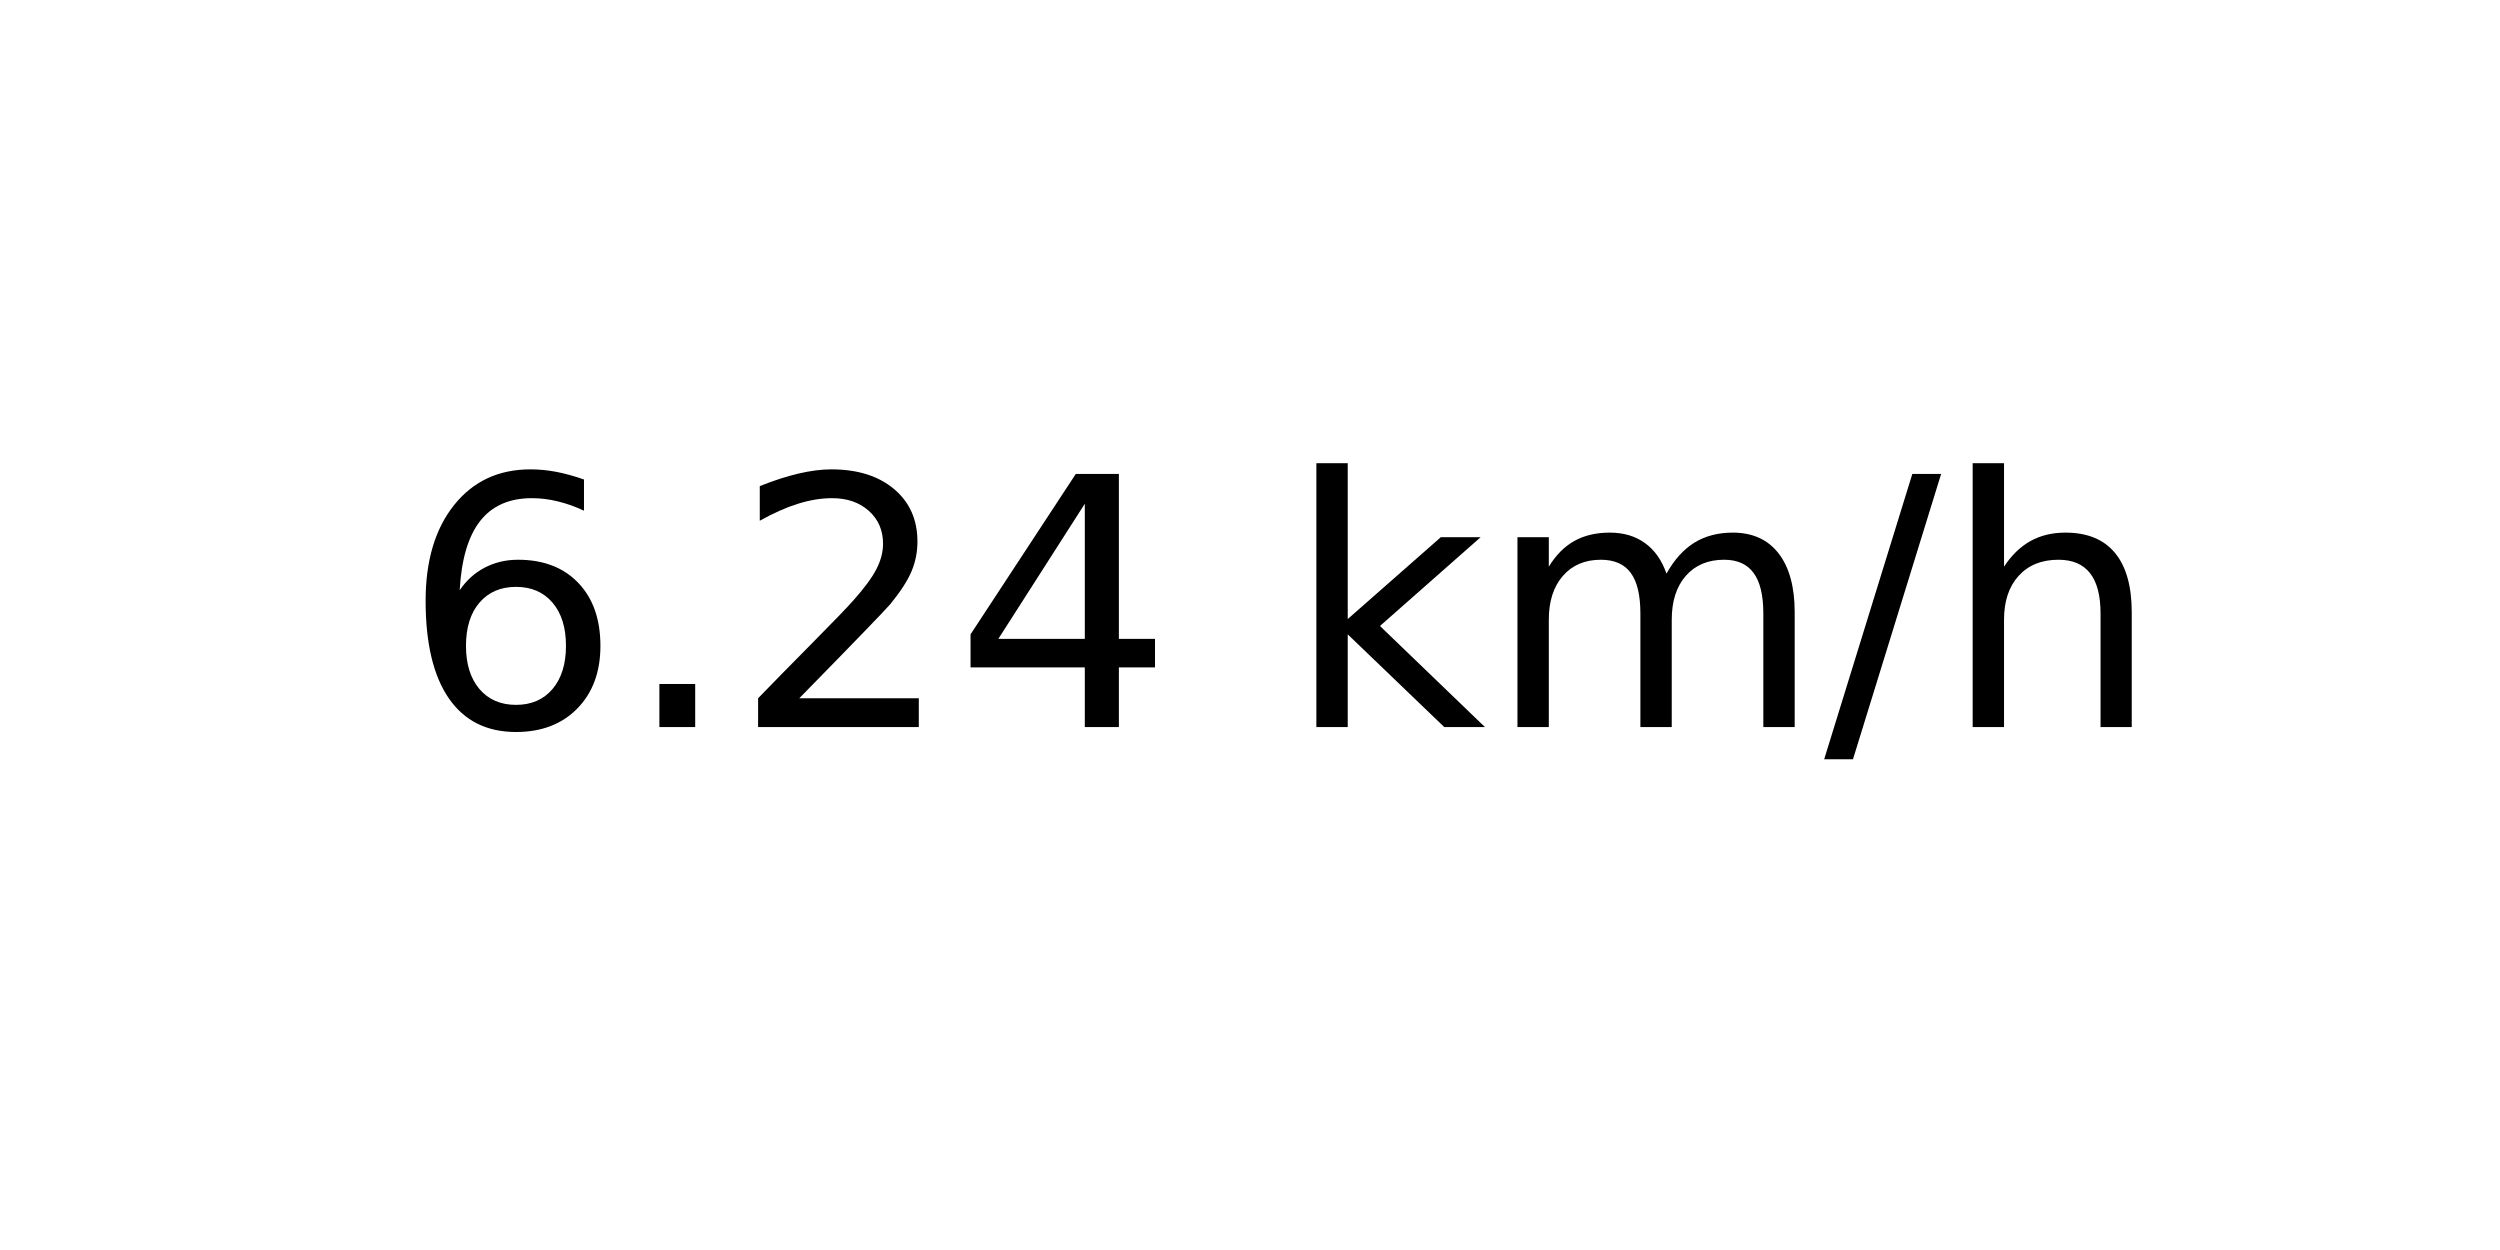
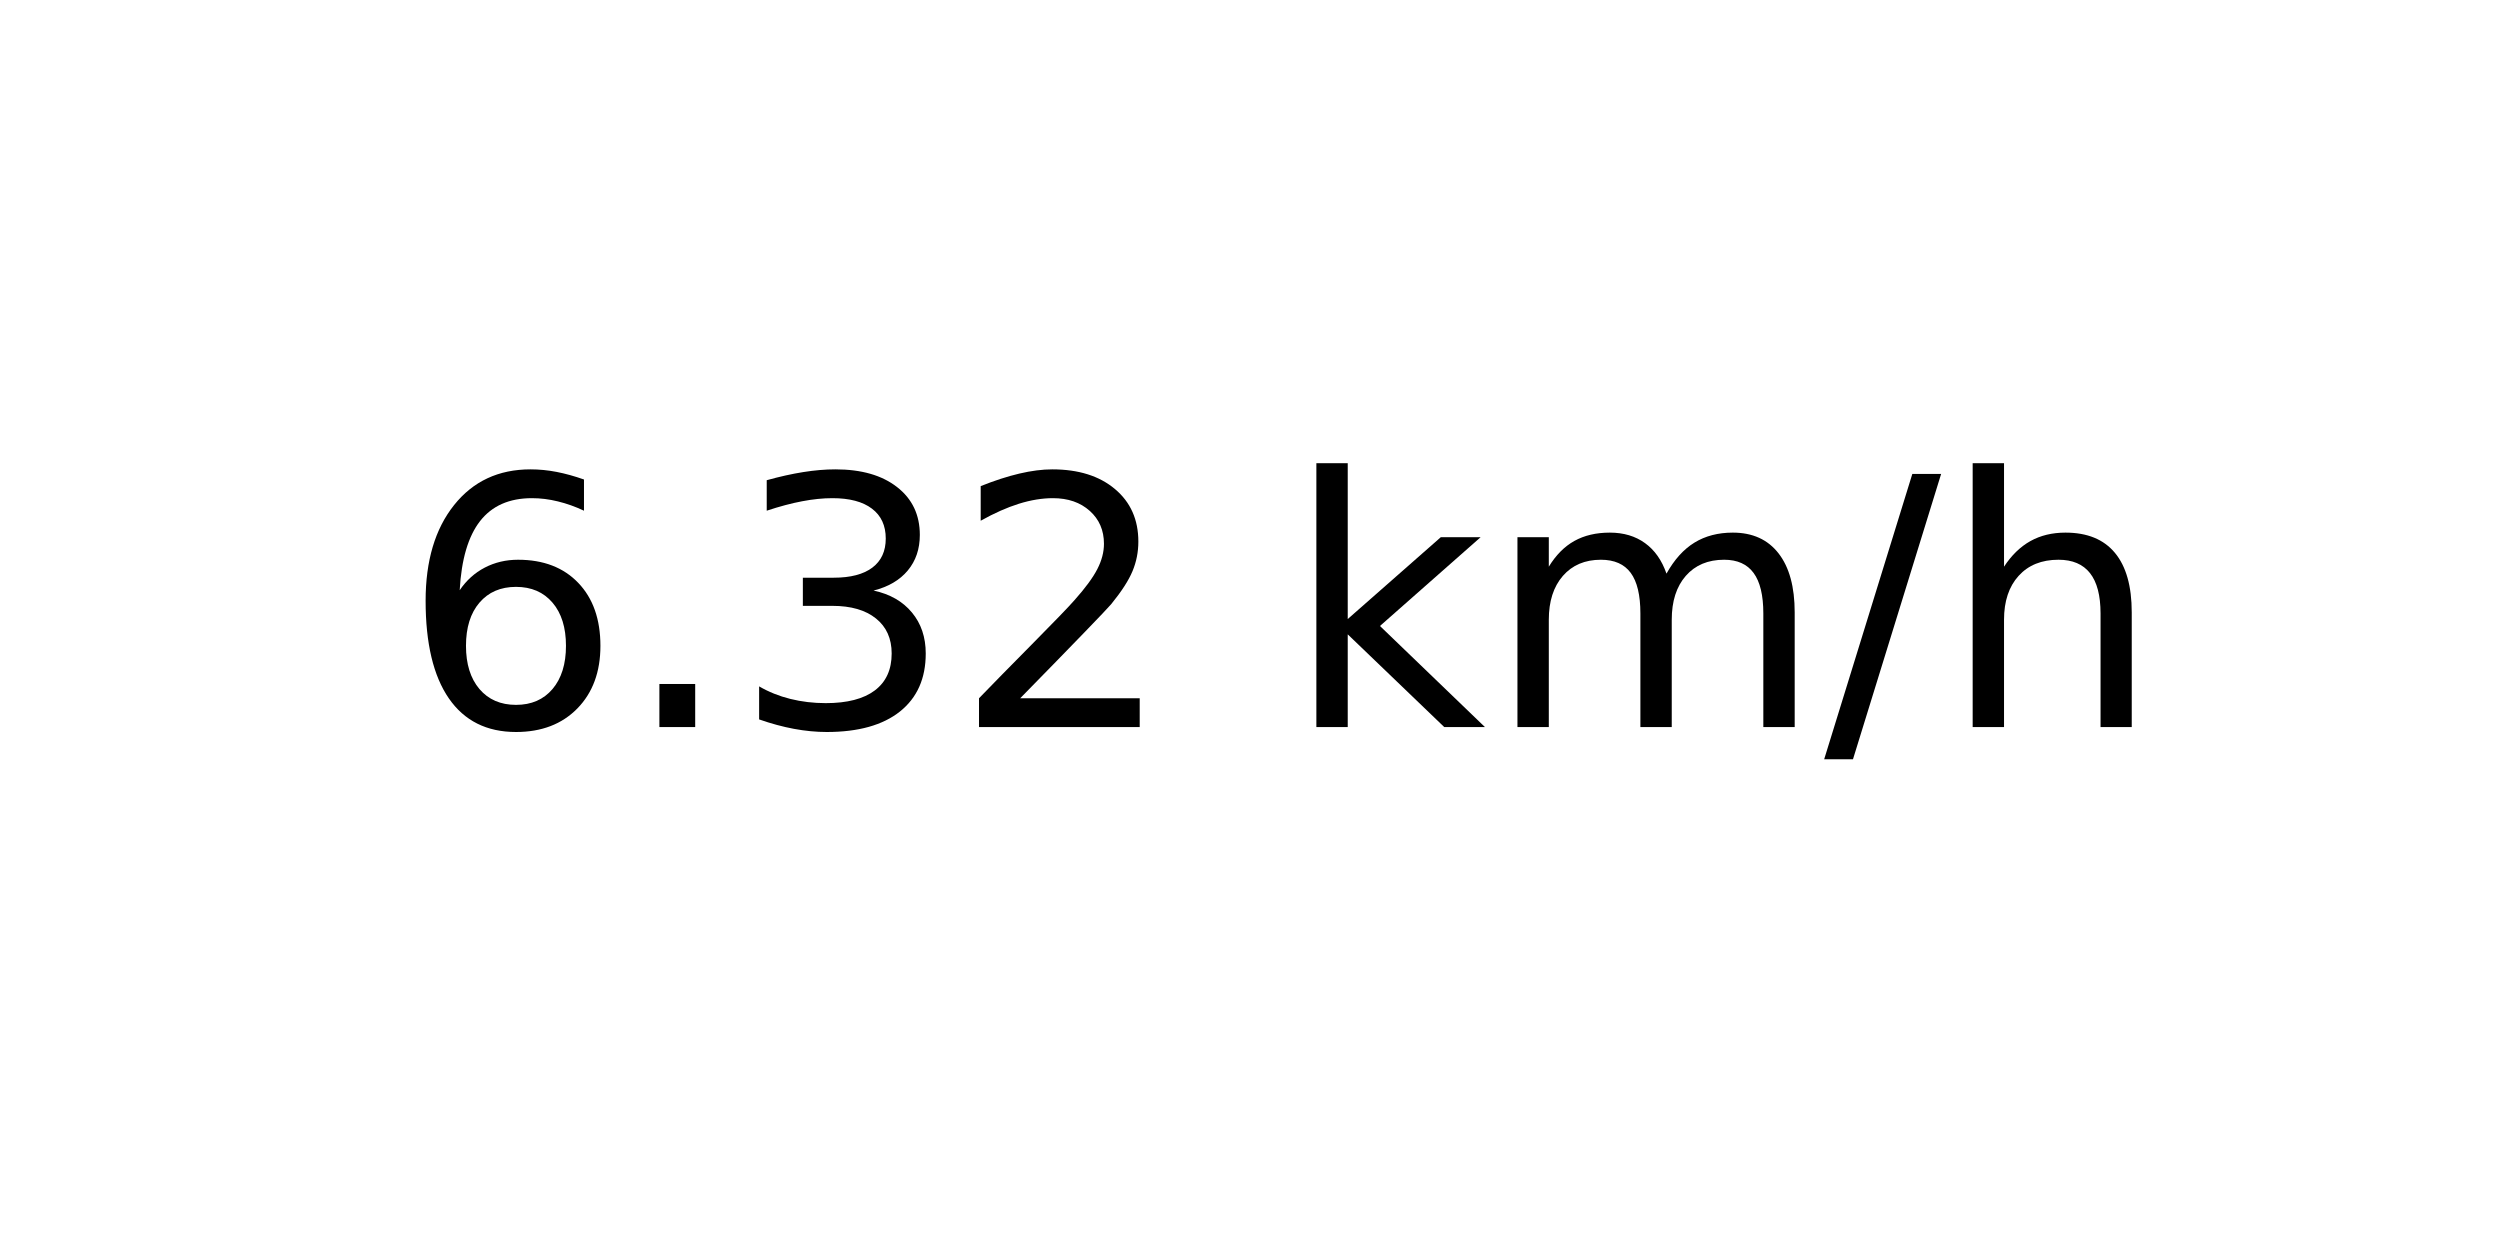
<svg xmlns="http://www.w3.org/2000/svg" xmlns:xlink="http://www.w3.org/1999/xlink" width="72pt" height="36pt" viewBox="0 0 72 36" version="1.1">
  <defs>
    <style type="text/css">*{stroke-linejoin: round; stroke-linecap: butt}</style>
  </defs>
  <g id="figure_1">
    <g id="axes_1">
      <g id="text_1">
        <g transform="translate(11.55937 20.93937) scale(0.1 -0.1)">
          <defs>
            <path id="DejaVuSans-36" d="M 2113 2584  Q 1688 2584 1439 2293  Q 1191 2003 1191 1497  Q 1191 994 1439 701  Q 1688 409 2113 409  Q 2538 409 2786 701  Q 3034 994 3034 1497  Q 3034 2003 2786 2293  Q 2538 2584 2113 2584  z M 3366 4563  L 3366 3988  Q 3128 4100 2886 4159  Q 2644 4219 2406 4219  Q 1781 4219 1451 3797  Q 1122 3375 1075 2522  Q 1259 2794 1537 2939  Q 1816 3084 2150 3084  Q 2853 3084 3261 2657  Q 3669 2231 3669 1497  Q 3669 778 3244 343  Q 2819 -91 2113 -91  Q 1303 -91 875 529  Q 447 1150 447 2328  Q 447 3434 972 4092  Q 1497 4750 2381 4750  Q 2619 4750 2861 4703  Q 3103 4656 3366 4563  z " transform="scale(0.015625)" />
            <path id="DejaVuSans-2e" d="M 684 794  L 1344 794  L 1344 0  L 684 0  L 684 794  z " transform="scale(0.015625)" />
+             <path id="DejaVuSans-33" d="M 2597 2516  Q 3050 2419 3304 2112  Q 3559 1806 3559 1356  Q 3559 666 3084 287  Q 2609 -91 1734 -91  Q 1441 -91 1130 -33  Q 819 25 488 141  L 488 750  Q 750 597 1062 519  Q 1375 441 1716 441  Q 2309 441 2620 675  Q 2931 909 2931 1356  Q 2931 1769 2642 2001  Q 2353 2234 1838 2234  L 1294 2234  L 1294 2753  L 1863 2753  Q 2328 2753 2575 2939  Q 2822 3125 2822 3475  Q 2822 3834 2567 4026  Q 2313 4219 1838 4219  Q 1578 4219 1281 4162  Q 984 4106 628 3988  L 628 4550  Q 988 4650 1302 4700  Q 1616 4750 1894 4750  Q 2613 4750 3031 4423  Q 3450 4097 3450 3541  Q 3450 3153 3228 2886  Q 3006 2619 2597 2516  z " transform="scale(0.015625)" />
            <path id="DejaVuSans-32" d="M 1228 531  L 3431 531  L 3431 0  L 469 0  L 469 531  Q 828 903 1448 1529  Q 2069 2156 2228 2338  Q 2531 2678 2651 2914  Q 2772 3150 2772 3378  Q 2772 3750 2511 3984  Q 2250 4219 1831 4219  Q 1534 4219 1204 4116  Q 875 4013 500 3803  L 500 4441  Q 881 4594 1212 4672  Q 1544 4750 1819 4750  Q 2544 4750 2975 4387  Q 3406 4025 3406 3419  Q 3406 3131 3298 2873  Q 3191 2616 2906 2266  Q 2828 2175 2409 1742  Q 1991 1309 1228 531  z " transform="scale(0.015625)" />
-             <path id="DejaVuSans-34" d="M 2419 4116  L 825 1625  L 2419 1625  L 2419 4116  z M 2253 4666  L 3047 4666  L 3047 1625  L 3713 1625  L 3713 1100  L 3047 1100  L 3047 0  L 2419 0  L 2419 1100  L 313 1100  L 313 1709  L 2253 4666  z " transform="scale(0.015625)" />
            <path id="DejaVuSans-20" transform="scale(0.015625)" />
            <path id="DejaVuSans-6b" d="M 581 4863  L 1159 4863  L 1159 1991  L 2875 3500  L 3609 3500  L 1753 1863  L 3688 0  L 2938 0  L 1159 1709  L 1159 0  L 581 0  L 581 4863  z " transform="scale(0.015625)" />
            <path id="DejaVuSans-6d" d="M 3328 2828  Q 3544 3216 3844 3400  Q 4144 3584 4550 3584  Q 5097 3584 5394 3201  Q 5691 2819 5691 2113  L 5691 0  L 5113 0  L 5113 2094  Q 5113 2597 4934 2840  Q 4756 3084 4391 3084  Q 3944 3084 3684 2787  Q 3425 2491 3425 1978  L 3425 0  L 2847 0  L 2847 2094  Q 2847 2600 2669 2842  Q 2491 3084 2119 3084  Q 1678 3084 1418 2786  Q 1159 2488 1159 1978  L 1159 0  L 581 0  L 581 3500  L 1159 3500  L 1159 2956  Q 1356 3278 1631 3431  Q 1906 3584 2284 3584  Q 2666 3584 2933 3390  Q 3200 3197 3328 2828  z " transform="scale(0.015625)" />
            <path id="DejaVuSans-2f" d="M 1625 4666  L 2156 4666  L 531 -594  L 0 -594  L 1625 4666  z " transform="scale(0.015625)" />
            <path id="DejaVuSans-68" d="M 3513 2113  L 3513 0  L 2938 0  L 2938 2094  Q 2938 2591 2744 2837  Q 2550 3084 2163 3084  Q 1697 3084 1428 2787  Q 1159 2491 1159 1978  L 1159 0  L 581 0  L 581 4863  L 1159 4863  L 1159 2956  Q 1366 3272 1645 3428  Q 1925 3584 2291 3584  Q 2894 3584 3203 3211  Q 3513 2838 3513 2113  z " transform="scale(0.015625)" />
          </defs>
          <use xlink:href="#DejaVuSans-36" />
          <use xlink:href="#DejaVuSans-2e" x="63.623" />
-           <use xlink:href="#DejaVuSans-32" x="95.41" />
-           <use xlink:href="#DejaVuSans-34" x="159.033" />
+           <use xlink:href="#DejaVuSans-33" x="95.41" />
+           <use xlink:href="#DejaVuSans-32" x="159.033" />
          <use xlink:href="#DejaVuSans-20" x="222.656" />
          <use xlink:href="#DejaVuSans-6b" x="254.443" />
          <use xlink:href="#DejaVuSans-6d" x="312.354" />
          <use xlink:href="#DejaVuSans-2f" x="409.766" />
          <use xlink:href="#DejaVuSans-68" x="443.457" />
        </g>
      </g>
    </g>
  </g>
</svg>
